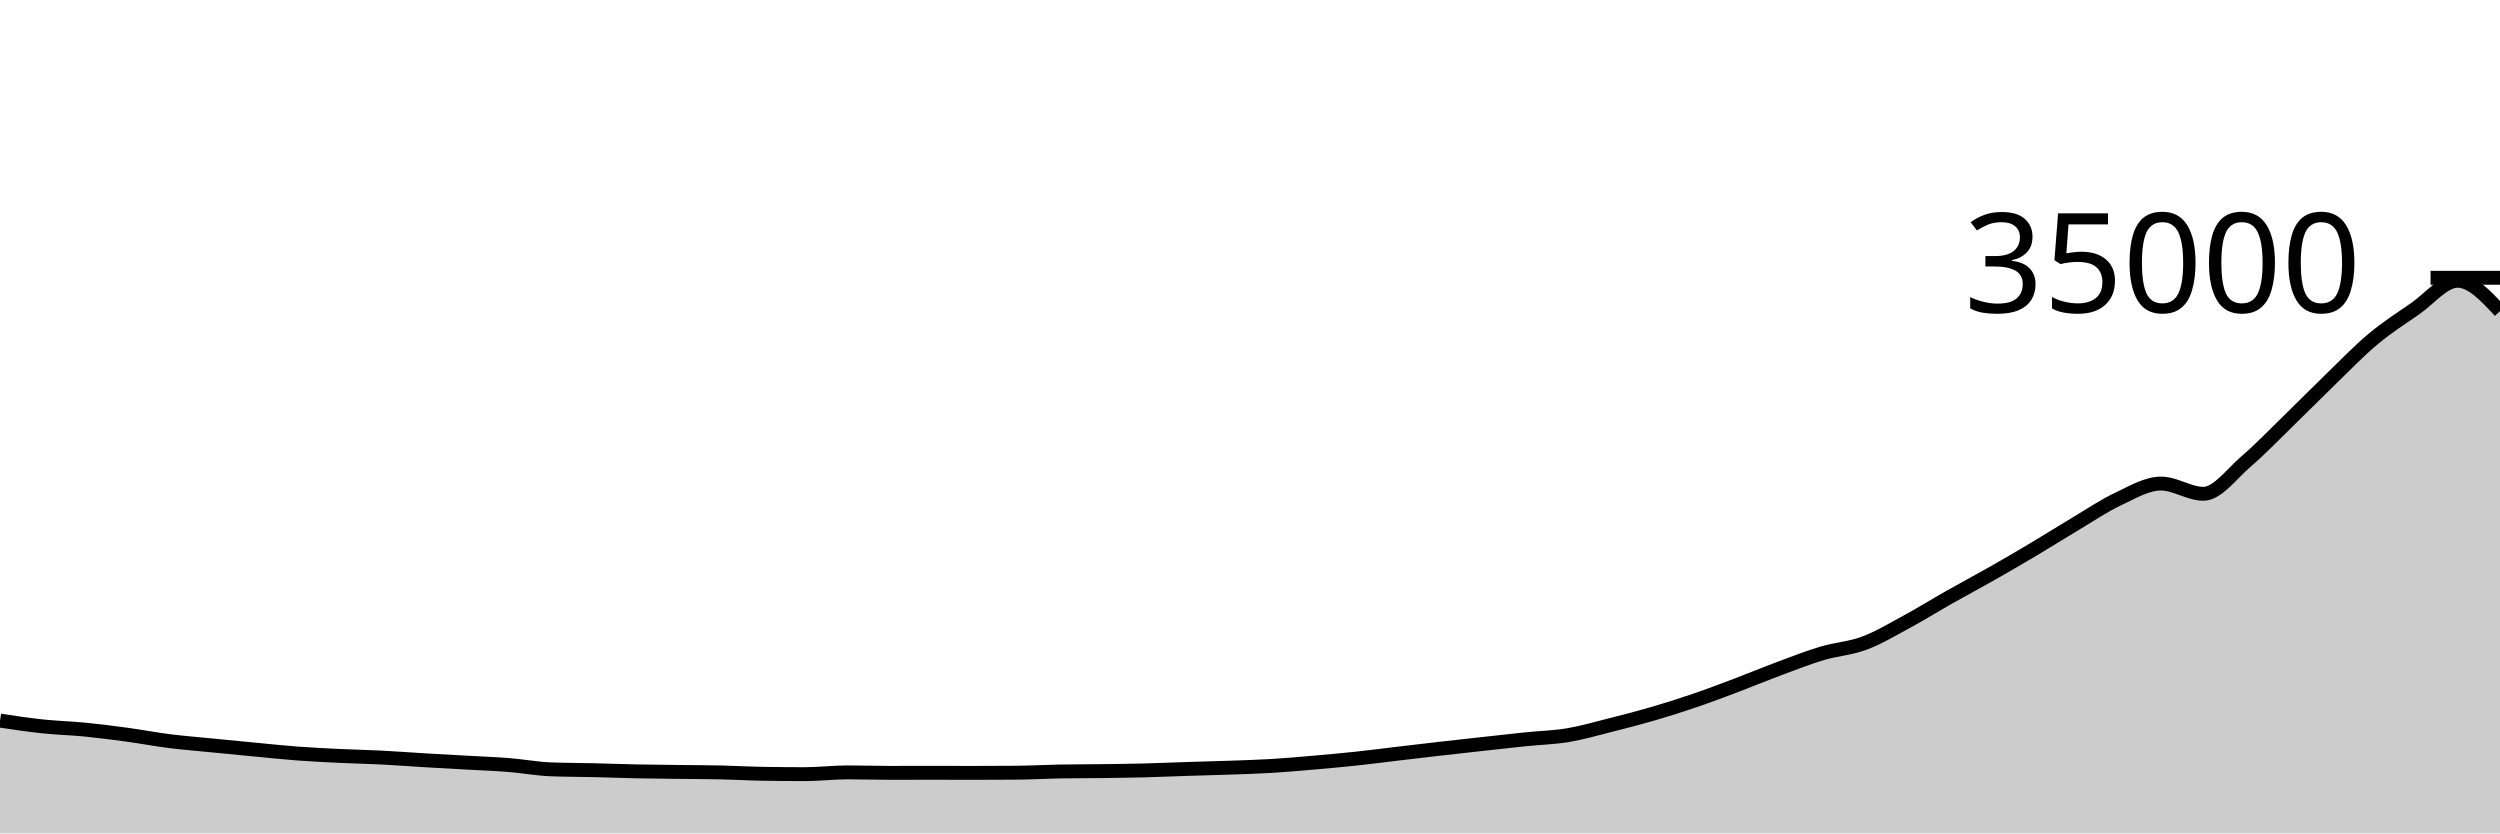
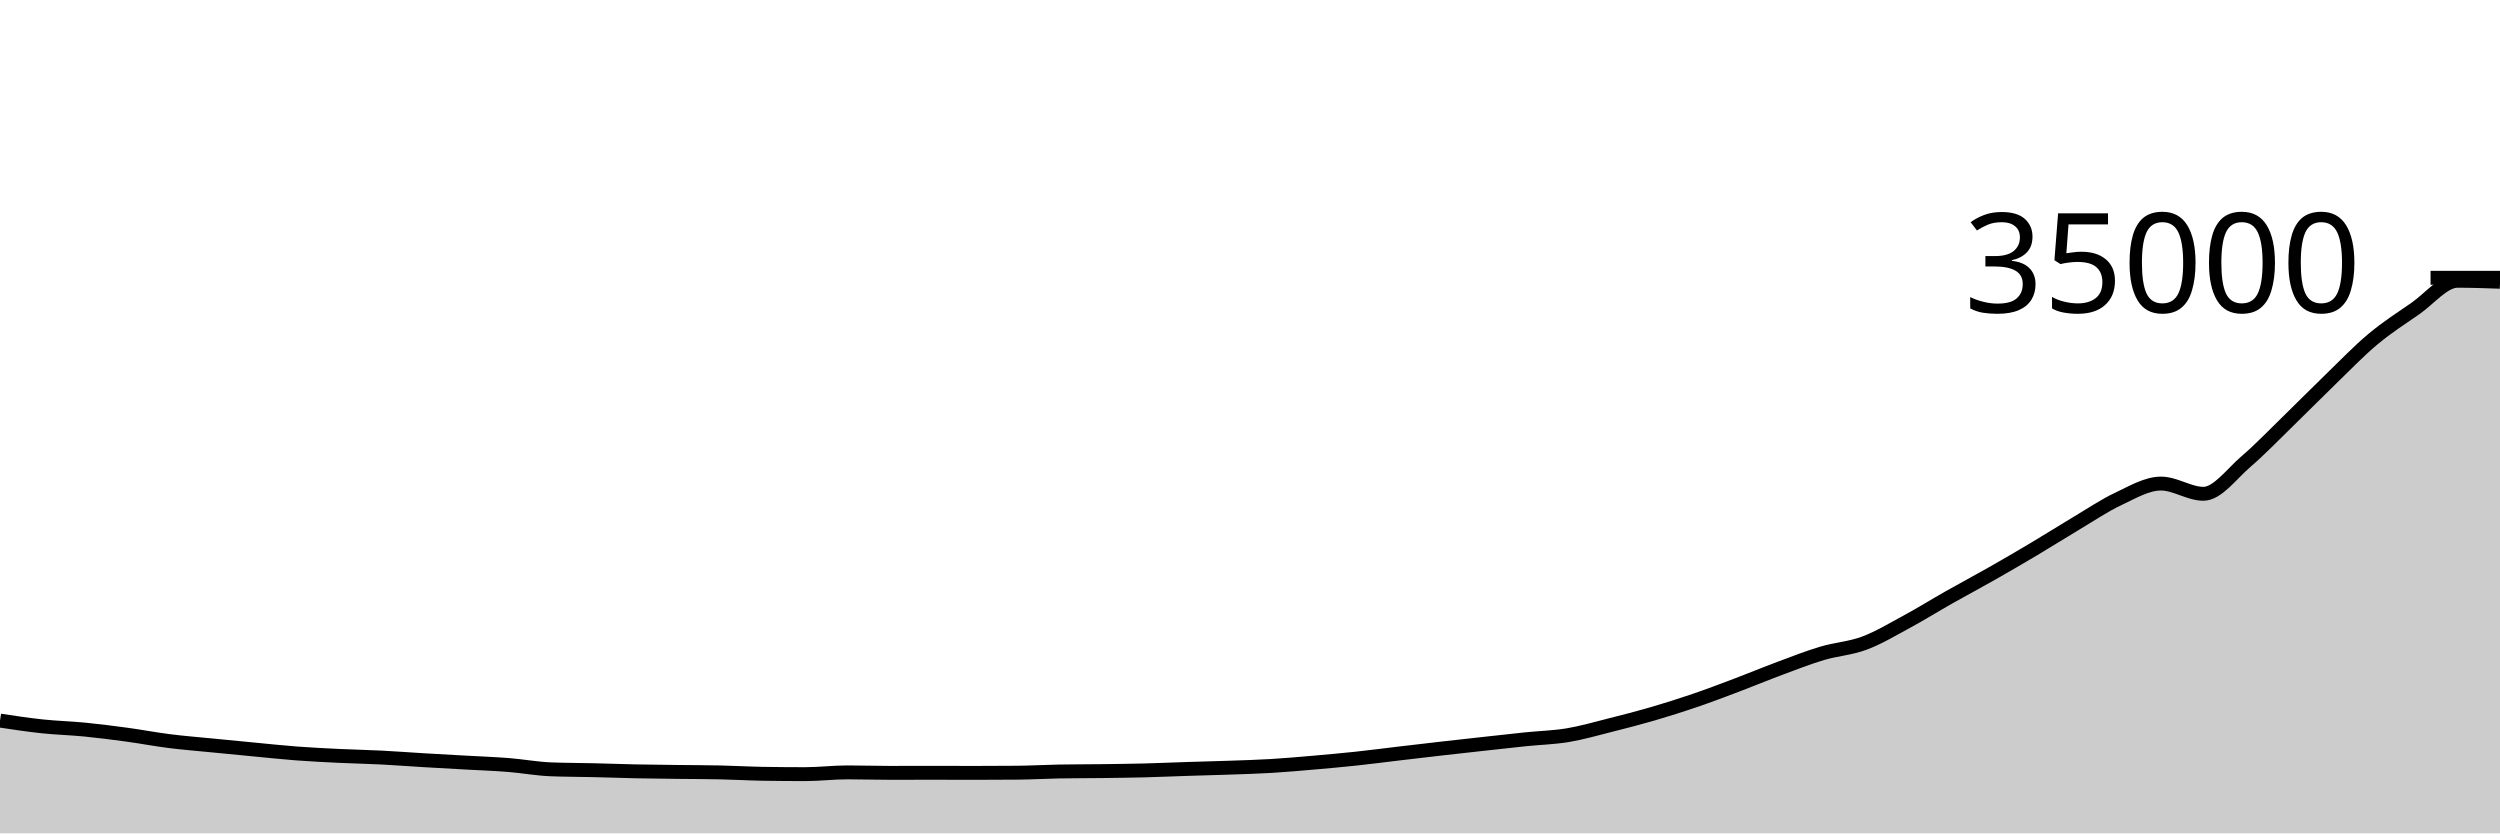
<svg xmlns="http://www.w3.org/2000/svg" viewBox="0 0 180 60">
  <g transform="translate(0,20)">
-     <path class="area" fill="rgba(0, 0, 0, 0.2)" d="M0,31.883C1.017,32.037,2.034,32.19,3.051,32.298C4.068,32.406,5.085,32.43,6.102,32.53C7.119,32.63,8.136,32.761,9.153,32.899C10.169,33.038,11.186,33.233,12.203,33.361C13.22,33.489,14.237,33.568,15.254,33.669C16.271,33.769,17.288,33.868,18.305,33.965C19.322,34.061,20.339,34.173,21.356,34.249C22.373,34.326,23.39,34.375,24.407,34.424C25.424,34.473,26.441,34.491,27.458,34.543C28.475,34.595,29.492,34.674,30.508,34.735C31.525,34.796,32.542,34.85,33.559,34.907C34.576,34.965,35.593,34.999,36.61,35.08C37.627,35.161,38.644,35.352,39.661,35.392C40.678,35.432,41.695,35.429,42.712,35.453C43.729,35.477,44.746,35.515,45.763,35.536C46.78,35.557,47.797,35.567,48.814,35.579C49.831,35.592,50.847,35.59,51.864,35.613C52.881,35.635,53.898,35.696,54.915,35.713C55.932,35.73,56.949,35.738,57.966,35.738C58.983,35.738,60,35.611,61.017,35.611C62.034,35.611,63.051,35.646,64.068,35.646C65.085,35.646,66.102,35.641,67.119,35.641C68.136,35.641,69.153,35.647,70.169,35.647C71.186,35.647,72.203,35.643,73.22,35.634C74.237,35.626,75.254,35.566,76.271,35.547C77.288,35.529,78.305,35.533,79.322,35.52C80.339,35.507,81.356,35.495,82.373,35.47C83.39,35.444,84.407,35.398,85.424,35.366C86.441,35.333,87.458,35.31,88.475,35.274C89.492,35.238,90.508,35.21,91.525,35.15C92.542,35.089,93.559,34.998,94.576,34.91C95.593,34.822,96.61,34.73,97.627,34.622C98.644,34.513,99.661,34.379,100.678,34.259C101.695,34.139,102.712,34.018,103.729,33.902C104.746,33.786,105.763,33.674,106.78,33.562C107.797,33.45,108.814,33.334,109.831,33.229C110.847,33.124,111.864,33.102,112.881,32.933C113.898,32.763,114.915,32.467,115.932,32.211C116.949,31.956,117.966,31.694,118.983,31.398C120,31.101,121.017,30.779,122.034,30.432C123.051,30.085,124.068,29.698,125.085,29.313C126.102,28.929,127.119,28.504,128.136,28.126C129.153,27.747,130.169,27.347,131.186,27.043C132.203,26.74,133.22,26.685,134.237,26.305C135.254,25.925,136.271,25.313,137.288,24.762C138.305,24.212,139.322,23.579,140.339,23.003C141.356,22.428,142.373,21.888,143.39,21.31C144.407,20.732,145.424,20.141,146.441,19.536C147.458,18.931,148.475,18.285,149.492,17.68C150.508,17.075,151.525,16.386,152.542,15.909C153.559,15.431,154.576,14.817,155.593,14.817C156.61,14.817,157.627,15.553,158.644,15.553C159.661,15.553,160.678,14.117,161.695,13.246C162.712,12.374,163.729,11.311,164.746,10.323C165.763,9.335,166.78,8.301,167.797,7.318C168.814,6.334,169.831,5.273,170.847,4.423C171.864,3.573,172.881,2.921,173.898,2.219C174.915,1.518,175.932,0.215,176.949,0.215C177.966,0.215,178.983,1.308,180,2.401L180,40C178.983,40,177.966,40,176.949,40C175.932,40,174.915,40,173.898,40C172.881,40,171.864,40,170.847,40C169.831,40,168.814,40,167.797,40C166.78,40,165.763,40,164.746,40C163.729,40,162.712,40,161.695,40C160.678,40,159.661,40,158.644,40C157.627,40,156.61,40,155.593,40C154.576,40,153.559,40,152.542,40C151.525,40,150.508,40,149.492,40C148.475,40,147.458,40,146.441,40C145.424,40,144.407,40,143.39,40C142.373,40,141.356,40,140.339,40C139.322,40,138.305,40,137.288,40C136.271,40,135.254,40,134.237,40C133.22,40,132.203,40,131.186,40C130.169,40,129.153,40,128.136,40C127.119,40,126.102,40,125.085,40C124.068,40,123.051,40,122.034,40C121.017,40,120,40,118.983,40C117.966,40,116.949,40,115.932,40C114.915,40,113.898,40,112.881,40C111.864,40,110.847,40,109.831,40C108.814,40,107.797,40,106.78,40C105.763,40,104.746,40,103.729,40C102.712,40,101.695,40,100.678,40C99.661,40,98.644,40,97.627,40C96.61,40,95.593,40,94.576,40C93.559,40,92.542,40,91.525,40C90.508,40,89.492,40,88.475,40C87.458,40,86.441,40,85.424,40C84.407,40,83.39,40,82.373,40C81.356,40,80.339,40,79.322,40C78.305,40,77.288,40,76.271,40C75.254,40,74.237,40,73.22,40C72.203,40,71.186,40,70.169,40C69.153,40,68.136,40,67.119,40C66.102,40,65.085,40,64.068,40C63.051,40,62.034,40,61.017,40C60,40,58.983,40,57.966,40C56.949,40,55.932,40,54.915,40C53.898,40,52.881,40,51.864,40C50.847,40,49.831,40,48.814,40C47.797,40,46.78,40,45.763,40C44.746,40,43.729,40,42.712,40C41.695,40,40.678,40,39.661,40C38.644,40,37.627,40,36.61,40C35.593,40,34.576,40,33.559,40C32.542,40,31.525,40,30.508,40C29.492,40,28.475,40,27.458,40C26.441,40,25.424,40,24.407,40C23.39,40,22.373,40,21.356,40C20.339,40,19.322,40,18.305,40C17.288,40,16.271,40,15.254,40C14.237,40,13.22,40,12.203,40C11.186,40,10.169,40,9.153,40C8.136,40,7.119,40,6.102,40C5.085,40,4.068,40,3.051,40C2.034,40,1.017,40,0,40Z" />
-     <path class="line" stroke="black" fill="none" d="M0,31.883C1.017,32.037,2.034,32.19,3.051,32.298C4.068,32.406,5.085,32.43,6.102,32.53C7.119,32.63,8.136,32.761,9.153,32.899C10.169,33.038,11.186,33.233,12.203,33.361C13.22,33.489,14.237,33.568,15.254,33.669C16.271,33.769,17.288,33.868,18.305,33.965C19.322,34.061,20.339,34.173,21.356,34.249C22.373,34.326,23.39,34.375,24.407,34.424C25.424,34.473,26.441,34.491,27.458,34.543C28.475,34.595,29.492,34.674,30.508,34.735C31.525,34.796,32.542,34.85,33.559,34.907C34.576,34.965,35.593,34.999,36.61,35.08C37.627,35.161,38.644,35.352,39.661,35.392C40.678,35.432,41.695,35.429,42.712,35.453C43.729,35.477,44.746,35.515,45.763,35.536C46.78,35.557,47.797,35.567,48.814,35.579C49.831,35.592,50.847,35.59,51.864,35.613C52.881,35.635,53.898,35.696,54.915,35.713C55.932,35.73,56.949,35.738,57.966,35.738C58.983,35.738,60,35.611,61.017,35.611C62.034,35.611,63.051,35.646,64.068,35.646C65.085,35.646,66.102,35.641,67.119,35.641C68.136,35.641,69.153,35.647,70.169,35.647C71.186,35.647,72.203,35.643,73.22,35.634C74.237,35.626,75.254,35.566,76.271,35.547C77.288,35.529,78.305,35.533,79.322,35.52C80.339,35.507,81.356,35.495,82.373,35.47C83.39,35.444,84.407,35.398,85.424,35.366C86.441,35.333,87.458,35.31,88.475,35.274C89.492,35.238,90.508,35.21,91.525,35.15C92.542,35.089,93.559,34.998,94.576,34.91C95.593,34.822,96.61,34.73,97.627,34.622C98.644,34.513,99.661,34.379,100.678,34.259C101.695,34.139,102.712,34.018,103.729,33.902C104.746,33.786,105.763,33.674,106.78,33.562C107.797,33.45,108.814,33.334,109.831,33.229C110.847,33.124,111.864,33.102,112.881,32.933C113.898,32.763,114.915,32.467,115.932,32.211C116.949,31.956,117.966,31.694,118.983,31.398C120,31.101,121.017,30.779,122.034,30.432C123.051,30.085,124.068,29.698,125.085,29.313C126.102,28.929,127.119,28.504,128.136,28.126C129.153,27.747,130.169,27.347,131.186,27.043C132.203,26.74,133.22,26.685,134.237,26.305C135.254,25.925,136.271,25.313,137.288,24.762C138.305,24.212,139.322,23.579,140.339,23.003C141.356,22.428,142.373,21.888,143.39,21.31C144.407,20.732,145.424,20.141,146.441,19.536C147.458,18.931,148.475,18.285,149.492,17.68C150.508,17.075,151.525,16.386,152.542,15.909C153.559,15.431,154.576,14.817,155.593,14.817C156.61,14.817,157.627,15.553,158.644,15.553C159.661,15.553,160.678,14.117,161.695,13.246C162.712,12.374,163.729,11.311,164.746,10.323C165.763,9.335,166.78,8.301,167.797,7.318C168.814,6.334,169.831,5.273,170.847,4.423C171.864,3.573,172.881,2.921,173.898,2.219C174.915,1.518,175.932,0.215,176.949,0.215C177.966,0.215,178.983,1.308,180,2.401" />
+     <path class="area" fill="rgba(0, 0, 0, 0.2)" d="M0,31.883C1.017,32.037,2.034,32.19,3.051,32.298C4.068,32.406,5.085,32.43,6.102,32.53C7.119,32.63,8.136,32.761,9.153,32.899C10.169,33.038,11.186,33.233,12.203,33.361C13.22,33.489,14.237,33.568,15.254,33.669C16.271,33.769,17.288,33.868,18.305,33.965C19.322,34.061,20.339,34.173,21.356,34.249C22.373,34.326,23.39,34.375,24.407,34.424C25.424,34.473,26.441,34.491,27.458,34.543C28.475,34.595,29.492,34.674,30.508,34.735C31.525,34.796,32.542,34.85,33.559,34.907C34.576,34.965,35.593,34.999,36.61,35.08C37.627,35.161,38.644,35.352,39.661,35.392C40.678,35.432,41.695,35.429,42.712,35.453C43.729,35.477,44.746,35.515,45.763,35.536C46.78,35.557,47.797,35.567,48.814,35.579C49.831,35.592,50.847,35.59,51.864,35.613C52.881,35.635,53.898,35.696,54.915,35.713C55.932,35.73,56.949,35.738,57.966,35.738C58.983,35.738,60,35.611,61.017,35.611C62.034,35.611,63.051,35.646,64.068,35.646C65.085,35.646,66.102,35.641,67.119,35.641C68.136,35.641,69.153,35.647,70.169,35.647C71.186,35.647,72.203,35.643,73.22,35.634C74.237,35.626,75.254,35.566,76.271,35.547C77.288,35.529,78.305,35.533,79.322,35.52C80.339,35.507,81.356,35.495,82.373,35.47C83.39,35.444,84.407,35.398,85.424,35.366C86.441,35.333,87.458,35.31,88.475,35.274C89.492,35.238,90.508,35.21,91.525,35.15C92.542,35.089,93.559,34.998,94.576,34.91C95.593,34.822,96.61,34.73,97.627,34.622C98.644,34.513,99.661,34.379,100.678,34.259C101.695,34.139,102.712,34.018,103.729,33.902C104.746,33.786,105.763,33.674,106.78,33.562C107.797,33.45,108.814,33.334,109.831,33.229C110.847,33.124,111.864,33.102,112.881,32.933C113.898,32.763,114.915,32.467,115.932,32.211C116.949,31.956,117.966,31.694,118.983,31.398C120,31.101,121.017,30.779,122.034,30.432C123.051,30.085,124.068,29.698,125.085,29.313C126.102,28.929,127.119,28.504,128.136,28.126C129.153,27.747,130.169,27.347,131.186,27.043C132.203,26.74,133.22,26.685,134.237,26.305C135.254,25.925,136.271,25.313,137.288,24.762C138.305,24.212,139.322,23.579,140.339,23.003C141.356,22.428,142.373,21.888,143.39,21.31C144.407,20.732,145.424,20.141,146.441,19.536C147.458,18.931,148.475,18.285,149.492,17.68C150.508,17.075,151.525,16.386,152.542,15.909C153.559,15.431,154.576,14.817,155.593,14.817C156.61,14.817,157.627,15.553,158.644,15.553C159.661,15.553,160.678,14.117,161.695,13.246C162.712,12.374,163.729,11.311,164.746,10.323C165.763,9.335,166.78,8.301,167.797,7.318C168.814,6.334,169.831,5.273,170.847,4.423C171.864,3.573,172.881,2.921,173.898,2.219C174.915,1.518,175.932,0.215,176.949,0.215C177.966,0.215,178.983,0.251,180,0.288L180,40C178.983,40,177.966,40,176.949,40C175.932,40,174.915,40,173.898,40C172.881,40,171.864,40,170.847,40C169.831,40,168.814,40,167.797,40C166.78,40,165.763,40,164.746,40C163.729,40,162.712,40,161.695,40C160.678,40,159.661,40,158.644,40C157.627,40,156.61,40,155.593,40C154.576,40,153.559,40,152.542,40C151.525,40,150.508,40,149.492,40C148.475,40,147.458,40,146.441,40C145.424,40,144.407,40,143.39,40C142.373,40,141.356,40,140.339,40C139.322,40,138.305,40,137.288,40C136.271,40,135.254,40,134.237,40C133.22,40,132.203,40,131.186,40C130.169,40,129.153,40,128.136,40C127.119,40,126.102,40,125.085,40C124.068,40,123.051,40,122.034,40C121.017,40,120,40,118.983,40C117.966,40,116.949,40,115.932,40C114.915,40,113.898,40,112.881,40C111.864,40,110.847,40,109.831,40C108.814,40,107.797,40,106.78,40C105.763,40,104.746,40,103.729,40C102.712,40,101.695,40,100.678,40C99.661,40,98.644,40,97.627,40C96.61,40,95.593,40,94.576,40C93.559,40,92.542,40,91.525,40C90.508,40,89.492,40,88.475,40C87.458,40,86.441,40,85.424,40C84.407,40,83.39,40,82.373,40C81.356,40,80.339,40,79.322,40C78.305,40,77.288,40,76.271,40C75.254,40,74.237,40,73.22,40C72.203,40,71.186,40,70.169,40C69.153,40,68.136,40,67.119,40C66.102,40,65.085,40,64.068,40C63.051,40,62.034,40,61.017,40C60,40,58.983,40,57.966,40C56.949,40,55.932,40,54.915,40C53.898,40,52.881,40,51.864,40C50.847,40,49.831,40,48.814,40C47.797,40,46.78,40,45.763,40C44.746,40,43.729,40,42.712,40C41.695,40,40.678,40,39.661,40C38.644,40,37.627,40,36.61,40C35.593,40,34.576,40,33.559,40C32.542,40,31.525,40,30.508,40C29.492,40,28.475,40,27.458,40C26.441,40,25.424,40,24.407,40C23.39,40,22.373,40,21.356,40C20.339,40,19.322,40,18.305,40C17.288,40,16.271,40,15.254,40C14.237,40,13.22,40,12.203,40C11.186,40,10.169,40,9.153,40C8.136,40,7.119,40,6.102,40C5.085,40,4.068,40,3.051,40C2.034,40,1.017,40,0,40Z" />
+     <path class="line" stroke="black" fill="none" d="M0,31.883C1.017,32.037,2.034,32.19,3.051,32.298C4.068,32.406,5.085,32.43,6.102,32.53C7.119,32.63,8.136,32.761,9.153,32.899C10.169,33.038,11.186,33.233,12.203,33.361C13.22,33.489,14.237,33.568,15.254,33.669C16.271,33.769,17.288,33.868,18.305,33.965C19.322,34.061,20.339,34.173,21.356,34.249C22.373,34.326,23.39,34.375,24.407,34.424C25.424,34.473,26.441,34.491,27.458,34.543C28.475,34.595,29.492,34.674,30.508,34.735C31.525,34.796,32.542,34.85,33.559,34.907C34.576,34.965,35.593,34.999,36.61,35.08C37.627,35.161,38.644,35.352,39.661,35.392C40.678,35.432,41.695,35.429,42.712,35.453C43.729,35.477,44.746,35.515,45.763,35.536C46.78,35.557,47.797,35.567,48.814,35.579C49.831,35.592,50.847,35.59,51.864,35.613C52.881,35.635,53.898,35.696,54.915,35.713C55.932,35.73,56.949,35.738,57.966,35.738C58.983,35.738,60,35.611,61.017,35.611C62.034,35.611,63.051,35.646,64.068,35.646C65.085,35.646,66.102,35.641,67.119,35.641C68.136,35.641,69.153,35.647,70.169,35.647C71.186,35.647,72.203,35.643,73.22,35.634C74.237,35.626,75.254,35.566,76.271,35.547C77.288,35.529,78.305,35.533,79.322,35.52C80.339,35.507,81.356,35.495,82.373,35.47C83.39,35.444,84.407,35.398,85.424,35.366C86.441,35.333,87.458,35.31,88.475,35.274C89.492,35.238,90.508,35.21,91.525,35.15C92.542,35.089,93.559,34.998,94.576,34.91C95.593,34.822,96.61,34.73,97.627,34.622C98.644,34.513,99.661,34.379,100.678,34.259C101.695,34.139,102.712,34.018,103.729,33.902C104.746,33.786,105.763,33.674,106.78,33.562C107.797,33.45,108.814,33.334,109.831,33.229C110.847,33.124,111.864,33.102,112.881,32.933C113.898,32.763,114.915,32.467,115.932,32.211C116.949,31.956,117.966,31.694,118.983,31.398C120,31.101,121.017,30.779,122.034,30.432C123.051,30.085,124.068,29.698,125.085,29.313C126.102,28.929,127.119,28.504,128.136,28.126C129.153,27.747,130.169,27.347,131.186,27.043C132.203,26.74,133.22,26.685,134.237,26.305C135.254,25.925,136.271,25.313,137.288,24.762C138.305,24.212,139.322,23.579,140.339,23.003C141.356,22.428,142.373,21.888,143.39,21.31C144.407,20.732,145.424,20.141,146.441,19.536C147.458,18.931,148.475,18.285,149.492,17.68C150.508,17.075,151.525,16.386,152.542,15.909C153.559,15.431,154.576,14.817,155.593,14.817C156.61,14.817,157.627,15.553,158.644,15.553C159.661,15.553,160.678,14.117,161.695,13.246C162.712,12.374,163.729,11.311,164.746,10.323C165.763,9.335,166.78,8.301,167.797,7.318C168.814,6.334,169.831,5.273,170.847,4.423C171.864,3.573,172.881,2.921,173.898,2.219C174.915,1.518,175.932,0.215,176.949,0.215C177.966,0.215,178.983,0.251,180,0.288" />
    <path class="axis-ceiling" stroke-width="1" stroke="black" fill="none" d="M175,0L180,0" />
    <text class="axis-ceiling-label" font-family="sans-serif" text-anchor="end" font-size="10px" x="170" y="2.5">35000</text>
  </g>
</svg>
